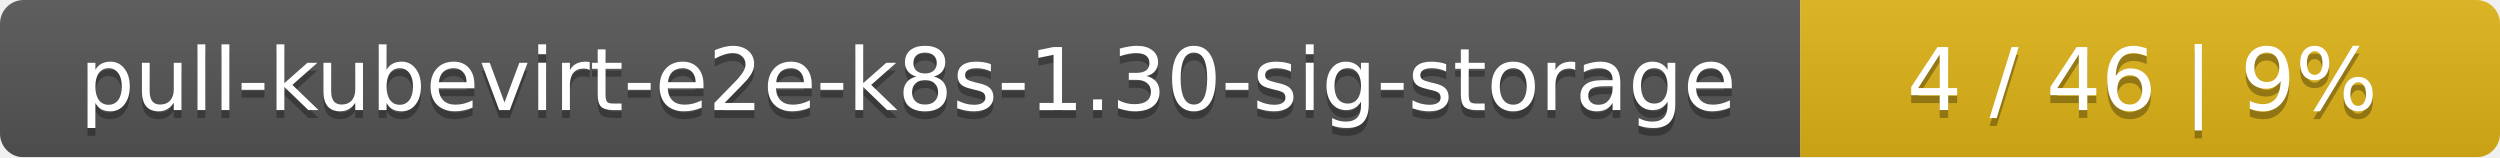
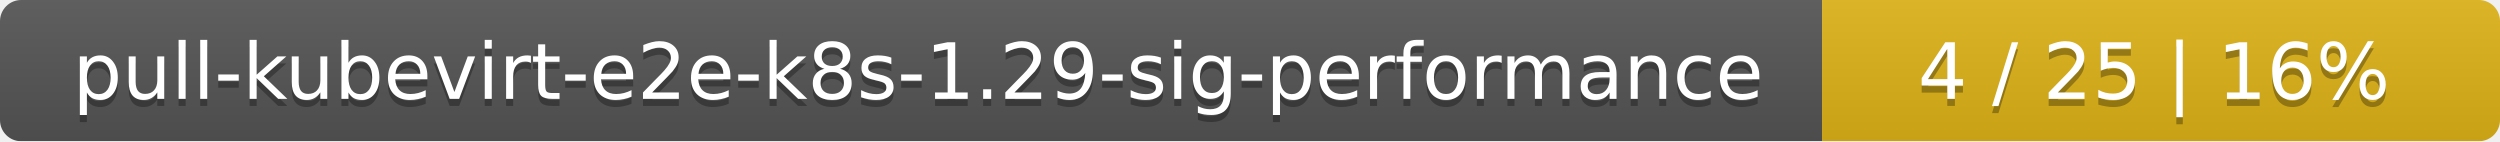
- <svg xmlns="http://www.w3.org/2000/svg" width="318" height="20">
+ <svg xmlns="http://www.w3.org/2000/svg" width="354" height="20">
  <linearGradient id="smooth" x2="0" y2="100%">
    <stop offset="0" stop-color="#bbb" stop-opacity=".1" />
    <stop offset="1" stop-opacity=".1" />
  </linearGradient>
  <mask id="round">
-     <rect width="318" height="20" rx="3" fill="#fff" />
+     <rect width="354" height="20" rx="3" fill="#fff" />
  </mask>
  <g mask="url(#round)">
-     <rect width="229" height="20" fill="#555" />
-     <rect x="229" width="89" height="20" fill="#dfb317" />
-     <rect width="318" height="20" fill="url(#smooth)" />
+     <rect width="258" height="20" fill="#555" />
+     <rect x="258" width="96" height="20" fill="#dfb317" />
+     <rect width="354" height="20" fill="url(#smooth)" />
  </g>
  <g fill="#fff" text-anchor="middle" font-family="DejaVu Sans,Verdana,Geneva,sans-serif" font-size="11">
-     <text x="115.5" y="15" fill="#010101" fill-opacity=".3">pull-kubevirt-e2e-k8s-1.30-sig-storage</text>
-     <text x="115.5" y="14">pull-kubevirt-e2e-k8s-1.30-sig-storage</text>
-     <text x="272.5" y="15" fill="#010101" fill-opacity=".3">4 / 46    |    9%</text>
-     <text x="272.5" y="14">4 / 46    |    9%</text>
+     <text x="130" y="15" fill="#010101" fill-opacity=".3">pull-kubevirt-e2e-k8s-1.29-sig-performance</text>
+     <text x="130" y="14">pull-kubevirt-e2e-k8s-1.29-sig-performance</text>
+     <text x="305" y="15" fill="#010101" fill-opacity=".3">4 / 25    |    16%</text>
+     <text x="305" y="14">4 / 25    |    16%</text>
  </g>
</svg>
